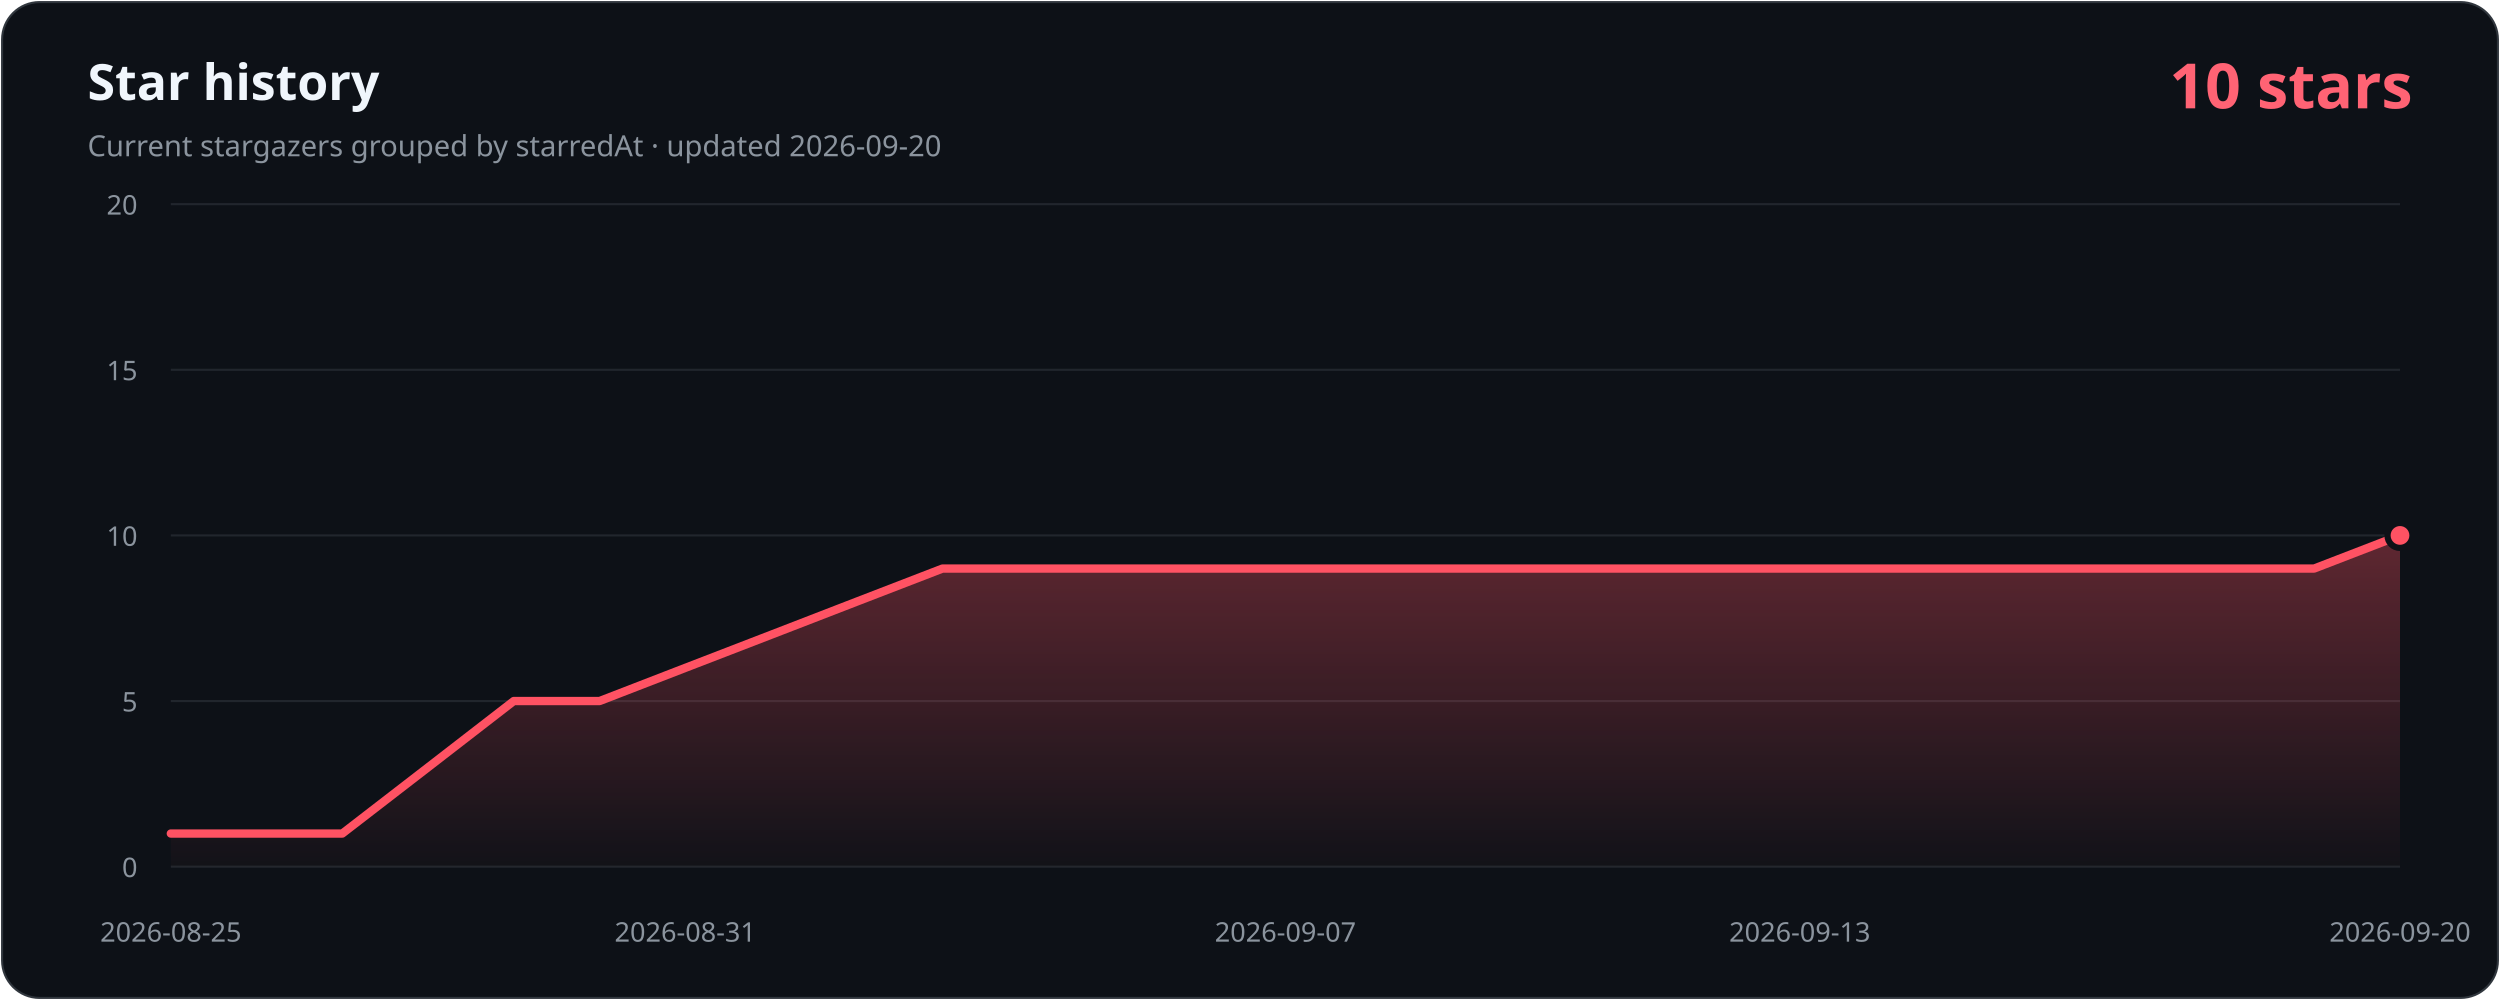
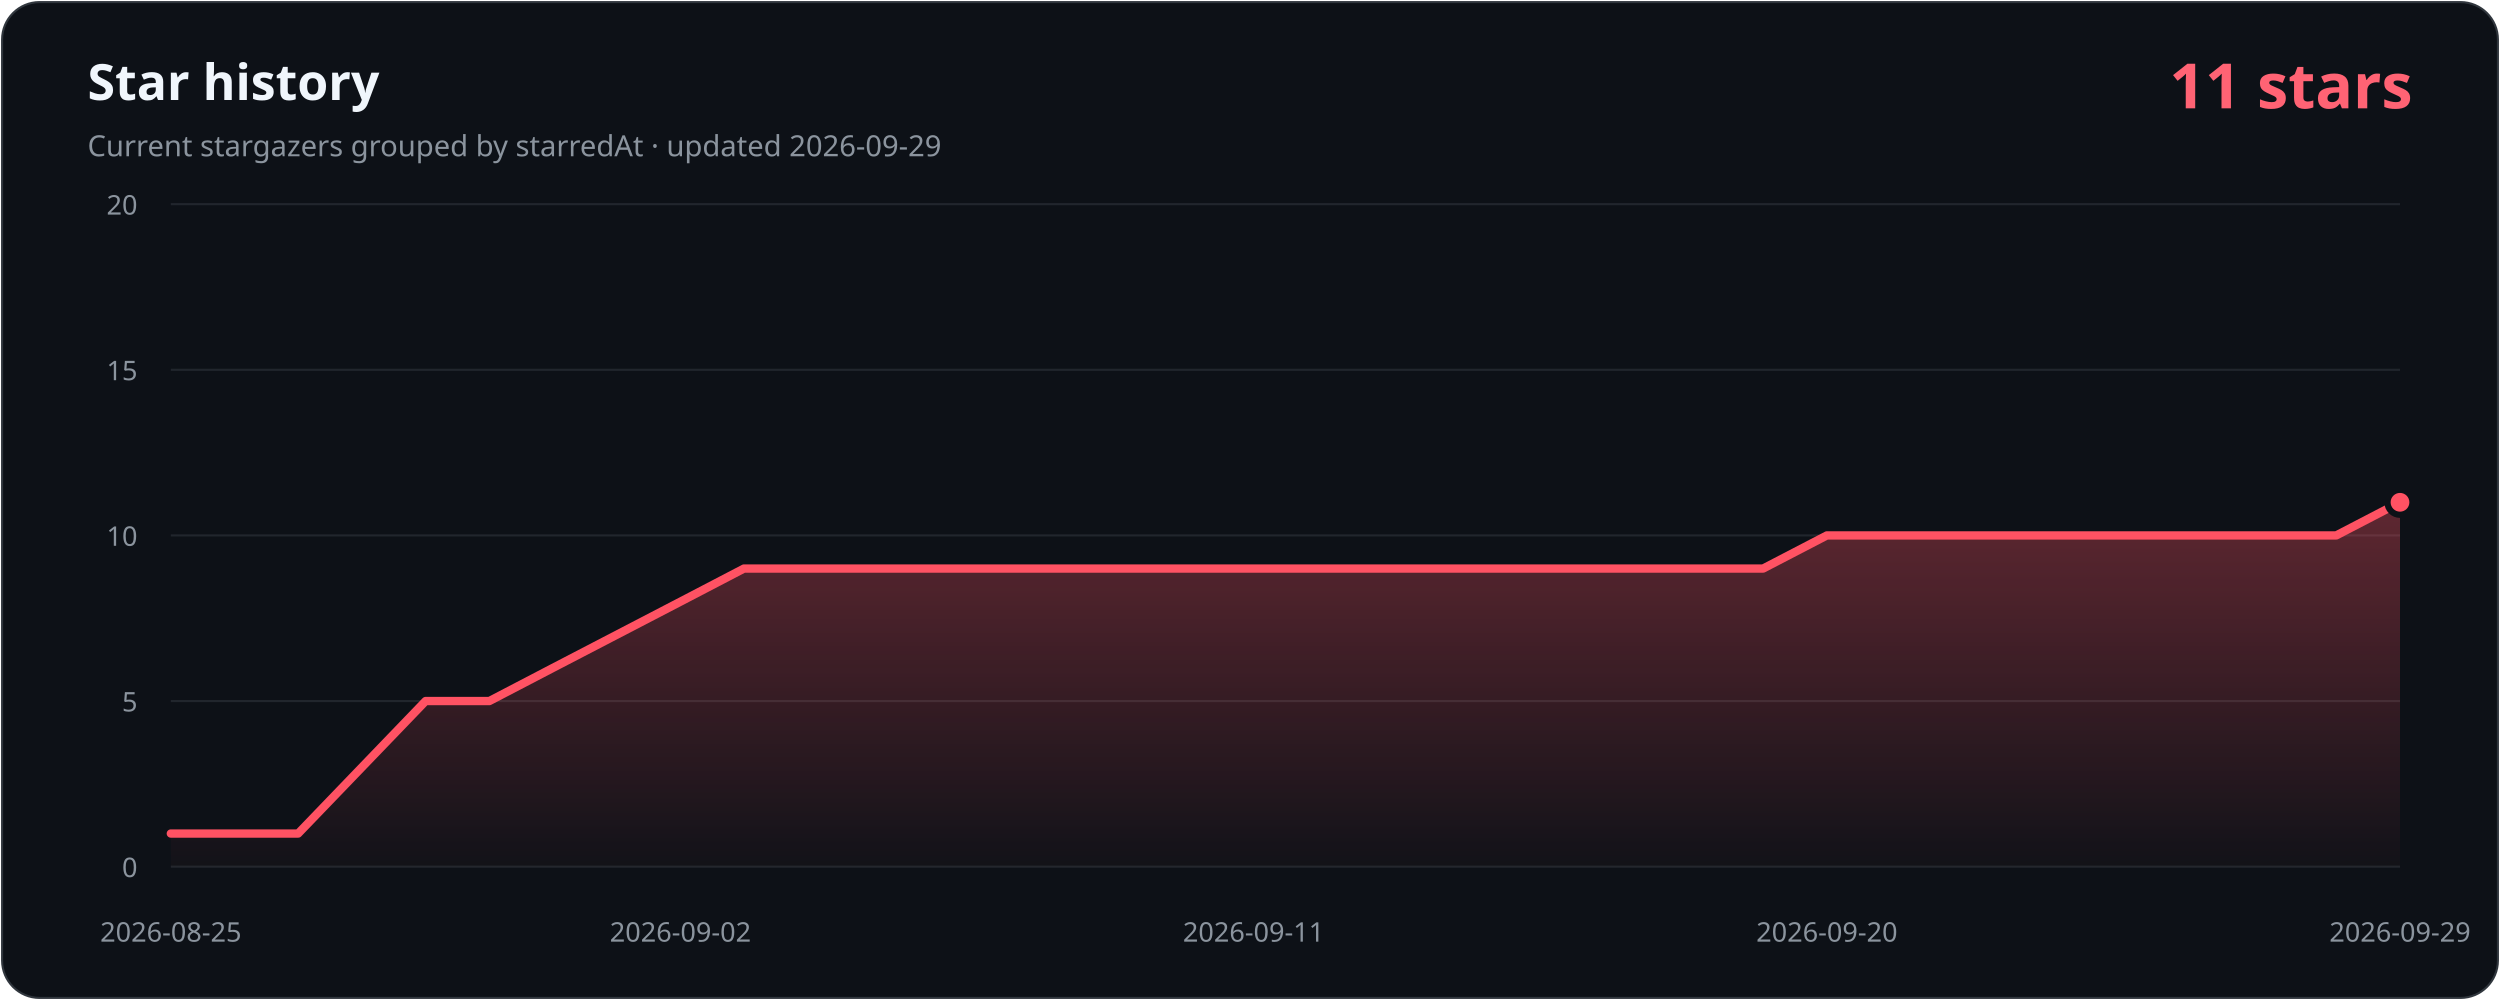
- <svg xmlns="http://www.w3.org/2000/svg" width="1200" height="480" viewBox="0 0 1200 480" role="img" aria-labelledby="title description" data-history-hash="cd94e0bdc9907ea34ebe">
+ <svg xmlns="http://www.w3.org/2000/svg" width="1200" height="480" viewBox="0 0 1200 480" role="img" aria-labelledby="title description" data-history-hash="aaa52e45f6e48b6fbb56">
  <defs>
    <linearGradient id="area" x1="0" y1="0" x2="0" y2="1">
      <stop offset="0" stop-color="#ff5263" stop-opacity="0.34" />
      <stop offset="1" stop-color="#ff5263" stop-opacity="0.02" />
    </linearGradient>
  </defs>
  <rect x="1" y="1" width="1198" height="478" rx="18" fill="#0d1117" stroke="#30363d" />
  <text x="42" y="48" fill="#f0f6fc" font-family="Segoe UI, sans-serif" font-size="24" font-weight="700">Star history</text>
-   <text x="42" y="75" fill="#8b949e" font-family="Segoe UI, sans-serif" font-size="14">Current stargazers grouped by starredAt · updated 2026-09-20</text>
-   <text x="1158" y="52" fill="#ff6374" font-family="Segoe UI, sans-serif" font-size="30" font-weight="700" text-anchor="end">10 stars</text>
+   <text x="42" y="75" fill="#8b949e" font-family="Segoe UI, sans-serif" font-size="14">Current stargazers grouped by starredAt · updated 2026-09-29</text>
+   <text x="1158" y="52" fill="#ff6374" font-family="Segoe UI, sans-serif" font-size="30" font-weight="700" text-anchor="end">11 stars</text>
  <g font-family="Segoe UI, sans-serif" font-size="13">
    <line class="grid" x1="82" y1="416.0" x2="1152" y2="416.0" />
    <text class="axis" x="66" y="421.0" text-anchor="end">0</text>
    <line class="grid" x1="82" y1="336.5" x2="1152" y2="336.5" />
    <text class="axis" x="66" y="341.5" text-anchor="end">5</text>
    <line class="grid" x1="82" y1="257.0" x2="1152" y2="257.0" />
    <text class="axis" x="66" y="262.0" text-anchor="end">10</text>
    <line class="grid" x1="82" y1="177.5" x2="1152" y2="177.5" />
    <text class="axis" x="66" y="182.5" text-anchor="end">15</text>
    <line class="grid" x1="82" y1="98.0" x2="1152" y2="98.0" />
    <text class="axis" x="66" y="103.0" text-anchor="end">20</text>
    <text class="axis" x="82.0" y="452" text-anchor="middle">2026-08-25</text>
-     <text class="axis" x="328.9" y="452" text-anchor="middle">2026-08-31</text>
-     <text class="axis" x="617.0" y="452" text-anchor="middle">2026-09-07</text>
-     <text class="axis" x="863.9" y="452" text-anchor="middle">2026-09-13</text>
-     <text class="axis" x="1152.0" y="452" text-anchor="middle">2026-09-20</text>
+     <text class="axis" x="326.6" y="452" text-anchor="middle">2026-09-02</text>
+     <text class="axis" x="601.7" y="452" text-anchor="middle">2026-09-11</text>
+     <text class="axis" x="876.9" y="452" text-anchor="middle">2026-09-20</text>
+     <text class="axis" x="1152.0" y="452" text-anchor="middle">2026-09-29</text>
  </g>
-   <path d="M 82,416 L 82.0,400.1 L 123.2,400.1 L 164.3,400.1 L 205.5,368.3 L 246.6,336.5 L 287.8,336.5 L 328.9,320.6 L 370.1,304.7 L 411.2,288.8 L 452.4,272.9 L 493.5,272.9 L 534.7,272.9 L 575.8,272.9 L 617.0,272.9 L 658.2,272.9 L 699.3,272.9 L 740.5,272.9 L 781.6,272.9 L 822.8,272.9 L 863.9,272.9 L 905.1,272.9 L 946.2,272.9 L 987.4,272.9 L 1028.5,272.9 L 1069.7,272.9 L 1110.8,272.9 L 1152.0,257.0 L 1152,416 Z" fill="url(#area)" />
-   <polyline points="82.0,400.1 123.2,400.1 164.3,400.1 205.5,368.3 246.6,336.5 287.8,336.5 328.9,320.6 370.1,304.7 411.2,288.8 452.4,272.9 493.5,272.9 534.7,272.9 575.8,272.9 617.0,272.9 658.2,272.9 699.3,272.9 740.5,272.9 781.6,272.9 822.8,272.9 863.9,272.9 905.1,272.9 946.2,272.9 987.4,272.9 1028.5,272.9 1069.7,272.9 1110.8,272.9 1152.0,257.0" fill="none" stroke="#ff5263" stroke-width="4" stroke-linecap="round" stroke-linejoin="round" />
-   <circle cx="1152.0" cy="257.0" r="6" fill="#ff5263" stroke="#0d1117" stroke-width="3" />
+   <path d="M 82,416 L 82.0,400.1 L 112.6,400.1 L 143.1,400.1 L 173.7,368.3 L 204.3,336.5 L 234.9,336.5 L 265.4,320.6 L 296.0,304.7 L 326.6,288.8 L 357.1,272.9 L 387.7,272.9 L 418.3,272.9 L 448.9,272.9 L 479.4,272.9 L 510.0,272.9 L 540.6,272.9 L 571.1,272.9 L 601.7,272.9 L 632.3,272.9 L 662.9,272.9 L 693.4,272.9 L 724.0,272.9 L 754.6,272.9 L 785.1,272.9 L 815.7,272.9 L 846.3,272.9 L 876.9,257.0 L 907.4,257.0 L 938.0,257.0 L 968.6,257.0 L 999.1,257.0 L 1029.7,257.0 L 1060.3,257.0 L 1090.9,257.0 L 1121.4,257.0 L 1152.0,241.1 L 1152,416 Z" fill="url(#area)" />
+   <polyline points="82.0,400.1 112.6,400.1 143.1,400.1 173.7,368.3 204.3,336.5 234.9,336.5 265.4,320.6 296.0,304.7 326.6,288.8 357.1,272.9 387.7,272.9 418.3,272.9 448.9,272.9 479.4,272.9 510.0,272.9 540.6,272.9 571.1,272.9 601.7,272.9 632.3,272.9 662.9,272.9 693.4,272.9 724.0,272.9 754.6,272.9 785.1,272.9 815.7,272.9 846.3,272.9 876.9,257.0 907.4,257.0 938.0,257.0 968.6,257.0 999.1,257.0 1029.7,257.0 1060.3,257.0 1090.9,257.0 1121.4,257.0 1152.0,241.1" fill="none" stroke="#ff5263" stroke-width="4" stroke-linecap="round" stroke-linejoin="round" />
+   <circle cx="1152.0" cy="241.1" r="6" fill="#ff5263" stroke="#0d1117" stroke-width="3" />
  <style>.grid{stroke:#21262d;stroke-width:1}.axis{fill:#8b949e}</style>
</svg>
